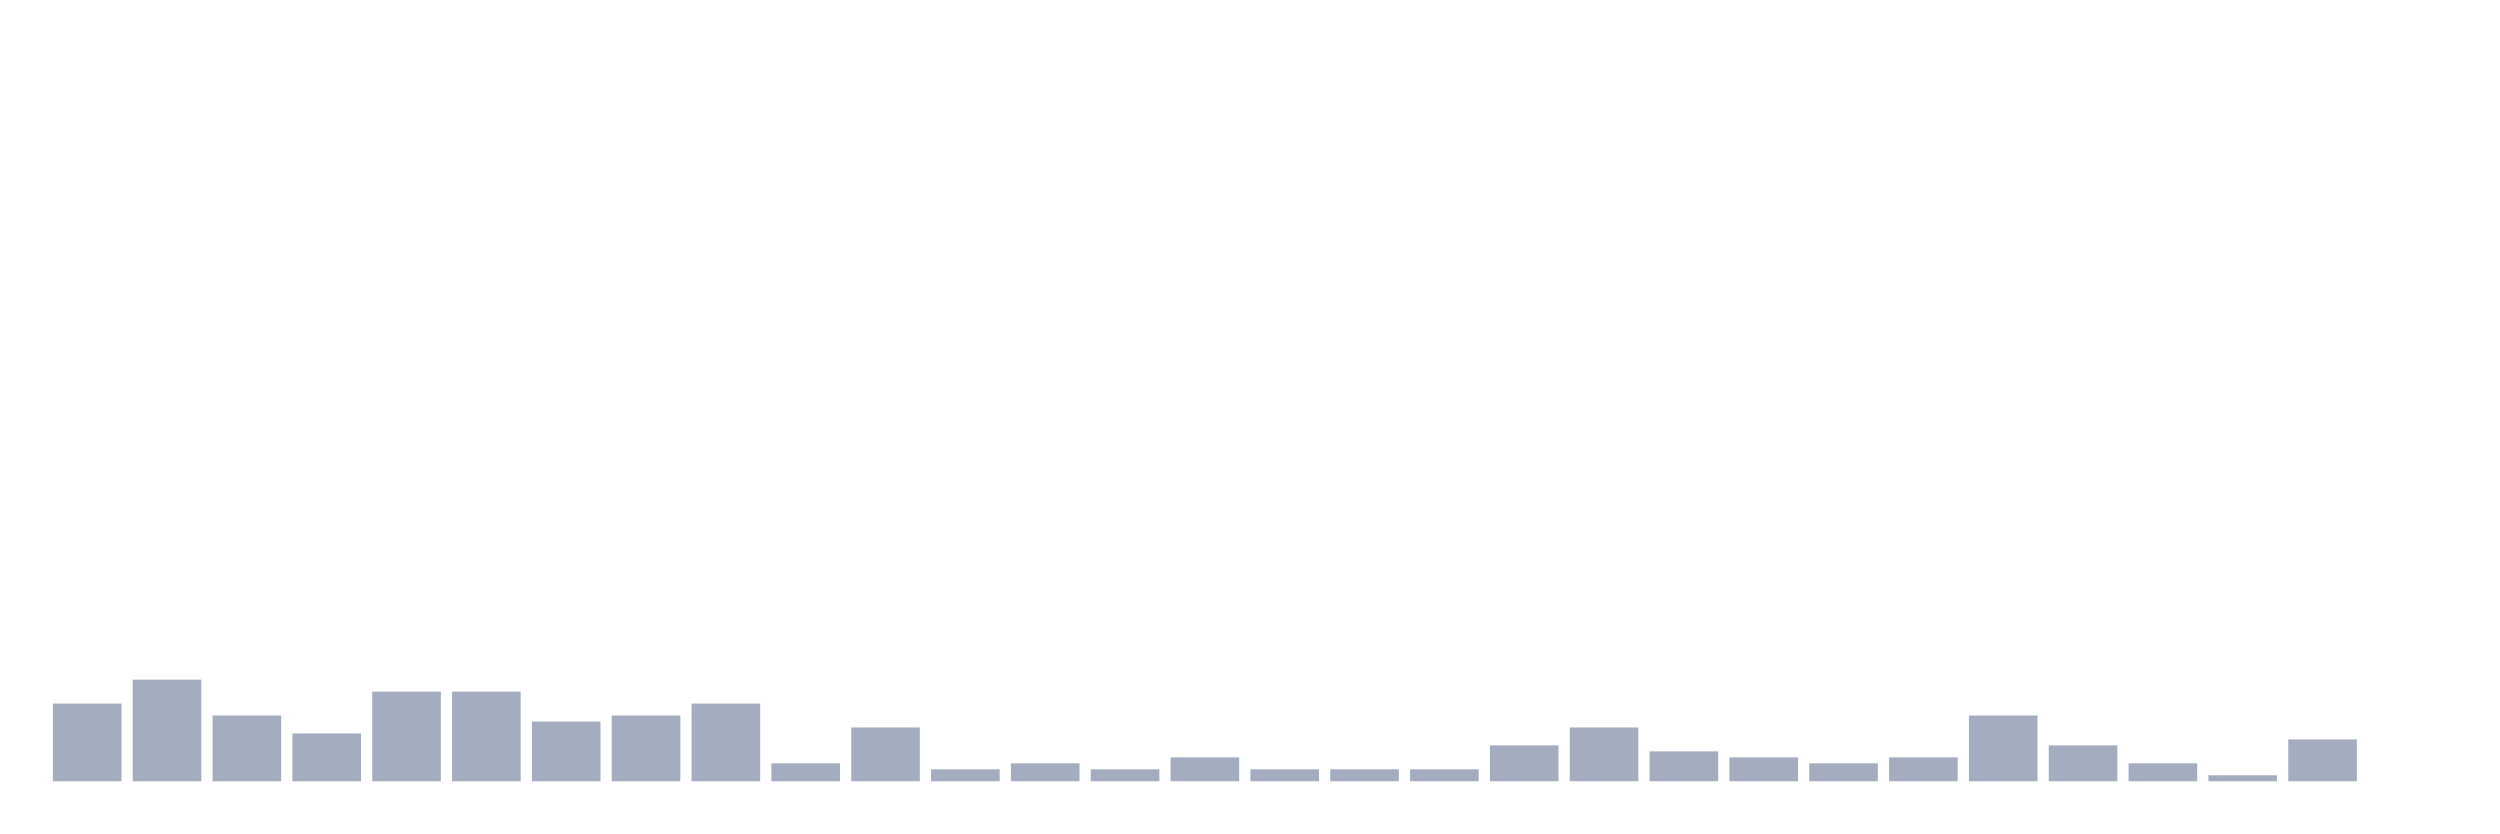
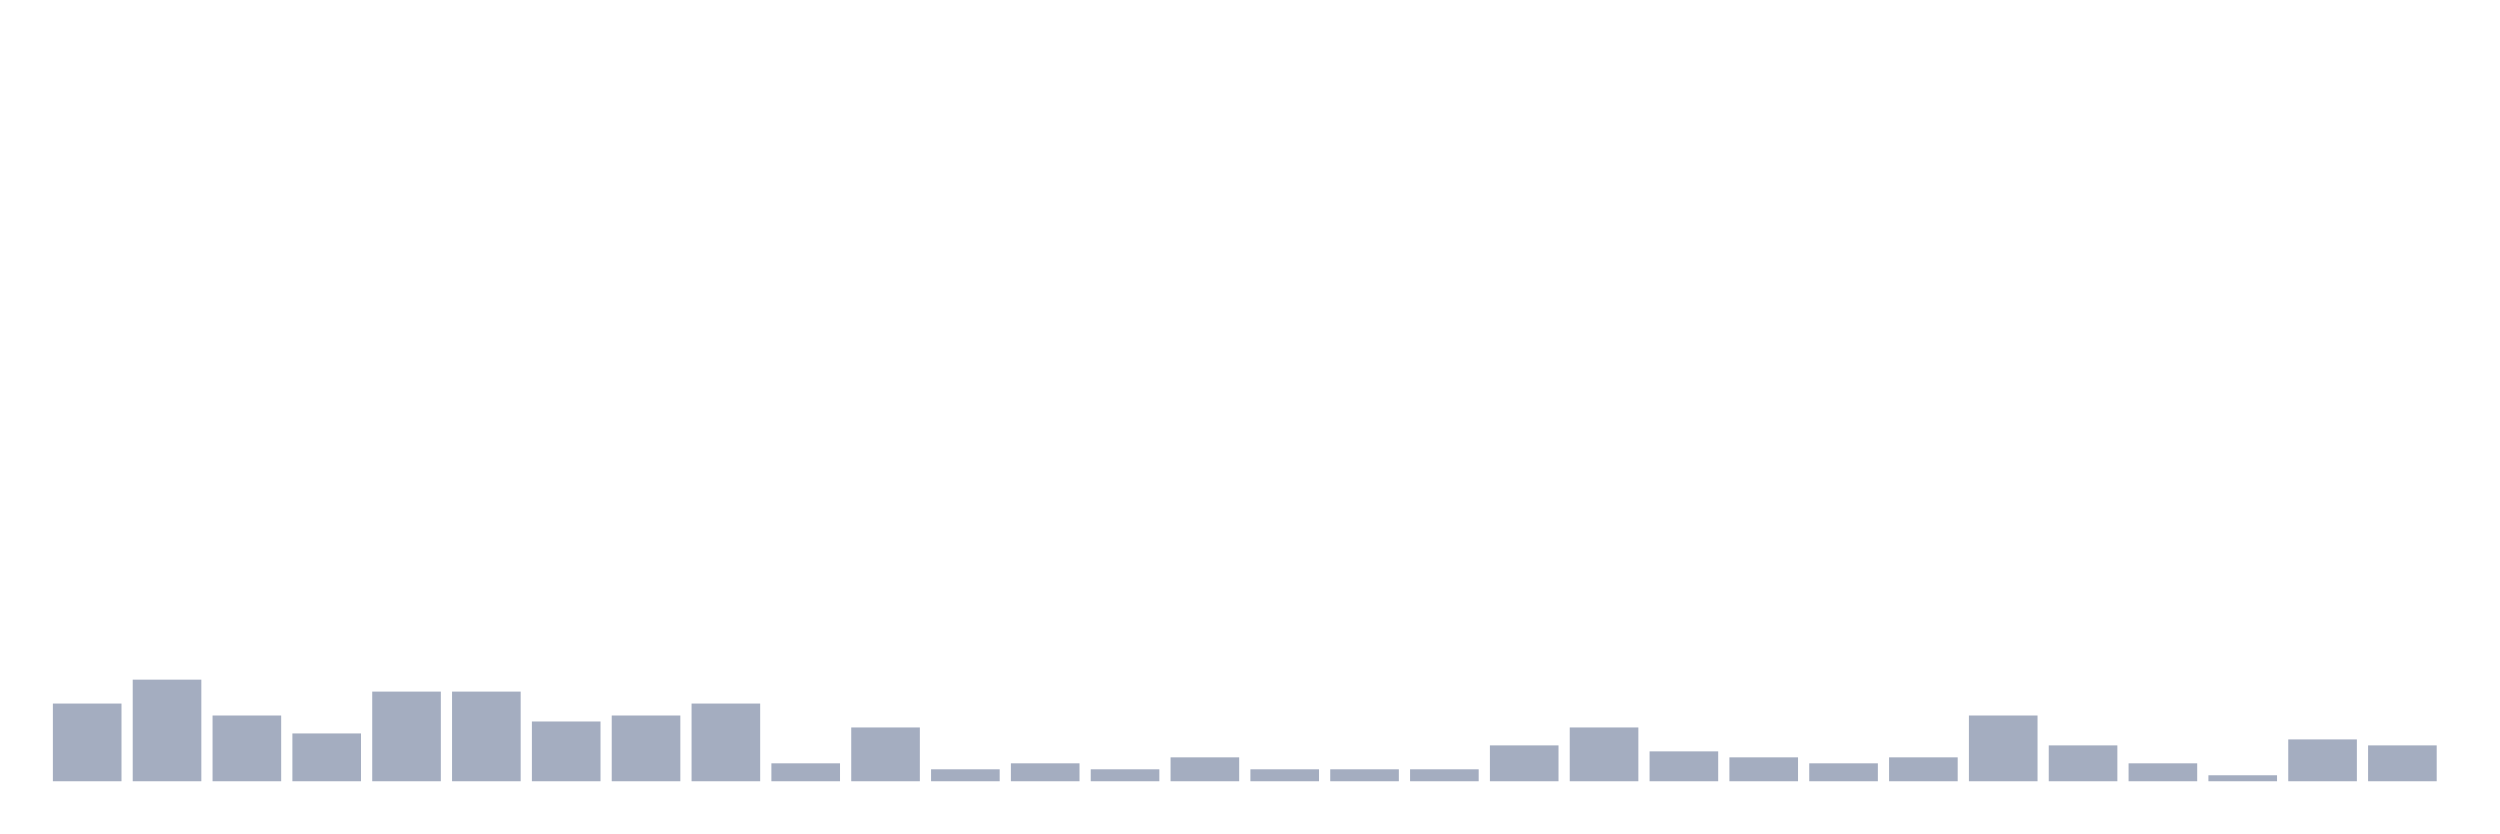
<svg xmlns="http://www.w3.org/2000/svg" viewBox="0 0 480 160">
  <g transform="translate(10,10)">
    <rect class="bar" x="0.153" width="13.175" y="125.082" height="14.918" fill="rgb(164,173,192)" />
    <rect class="bar" x="15.482" width="13.175" y="120.492" height="19.508" fill="rgb(164,173,192)" />
    <rect class="bar" x="30.81" width="13.175" y="127.377" height="12.623" fill="rgb(164,173,192)" />
    <rect class="bar" x="46.138" width="13.175" y="130.82" height="9.18" fill="rgb(164,173,192)" />
    <rect class="bar" x="61.466" width="13.175" y="122.787" height="17.213" fill="rgb(164,173,192)" />
    <rect class="bar" x="76.794" width="13.175" y="122.787" height="17.213" fill="rgb(164,173,192)" />
    <rect class="bar" x="92.123" width="13.175" y="128.525" height="11.475" fill="rgb(164,173,192)" />
    <rect class="bar" x="107.451" width="13.175" y="127.377" height="12.623" fill="rgb(164,173,192)" />
    <rect class="bar" x="122.779" width="13.175" y="125.082" height="14.918" fill="rgb(164,173,192)" />
    <rect class="bar" x="138.107" width="13.175" y="136.557" height="3.443" fill="rgb(164,173,192)" />
    <rect class="bar" x="153.436" width="13.175" y="129.672" height="10.328" fill="rgb(164,173,192)" />
    <rect class="bar" x="168.764" width="13.175" y="137.705" height="2.295" fill="rgb(164,173,192)" />
    <rect class="bar" x="184.092" width="13.175" y="136.557" height="3.443" fill="rgb(164,173,192)" />
    <rect class="bar" x="199.42" width="13.175" y="137.705" height="2.295" fill="rgb(164,173,192)" />
    <rect class="bar" x="214.748" width="13.175" y="135.41" height="4.59" fill="rgb(164,173,192)" />
    <rect class="bar" x="230.077" width="13.175" y="137.705" height="2.295" fill="rgb(164,173,192)" />
    <rect class="bar" x="245.405" width="13.175" y="137.705" height="2.295" fill="rgb(164,173,192)" />
    <rect class="bar" x="260.733" width="13.175" y="137.705" height="2.295" fill="rgb(164,173,192)" />
    <rect class="bar" x="276.061" width="13.175" y="133.115" height="6.885" fill="rgb(164,173,192)" />
    <rect class="bar" x="291.39" width="13.175" y="129.672" height="10.328" fill="rgb(164,173,192)" />
    <rect class="bar" x="306.718" width="13.175" y="134.262" height="5.738" fill="rgb(164,173,192)" />
    <rect class="bar" x="322.046" width="13.175" y="135.41" height="4.59" fill="rgb(164,173,192)" />
    <rect class="bar" x="337.374" width="13.175" y="136.557" height="3.443" fill="rgb(164,173,192)" />
    <rect class="bar" x="352.702" width="13.175" y="135.41" height="4.59" fill="rgb(164,173,192)" />
    <rect class="bar" x="368.031" width="13.175" y="127.377" height="12.623" fill="rgb(164,173,192)" />
    <rect class="bar" x="383.359" width="13.175" y="133.115" height="6.885" fill="rgb(164,173,192)" />
    <rect class="bar" x="398.687" width="13.175" y="136.557" height="3.443" fill="rgb(164,173,192)" />
    <rect class="bar" x="414.015" width="13.175" y="138.852" height="1.148" fill="rgb(164,173,192)" />
    <rect class="bar" x="429.344" width="13.175" y="131.967" height="8.033" fill="rgb(164,173,192)" />
-     <rect class="bar" x="444.672" width="13.175" y="140" height="0" fill="rgb(164,173,192)" />
+     <rect class="bar" x="444.672" width="13.175" y="133.115" height="6.885" fill="rgb(164,173,192)" />
  </g>
</svg>
